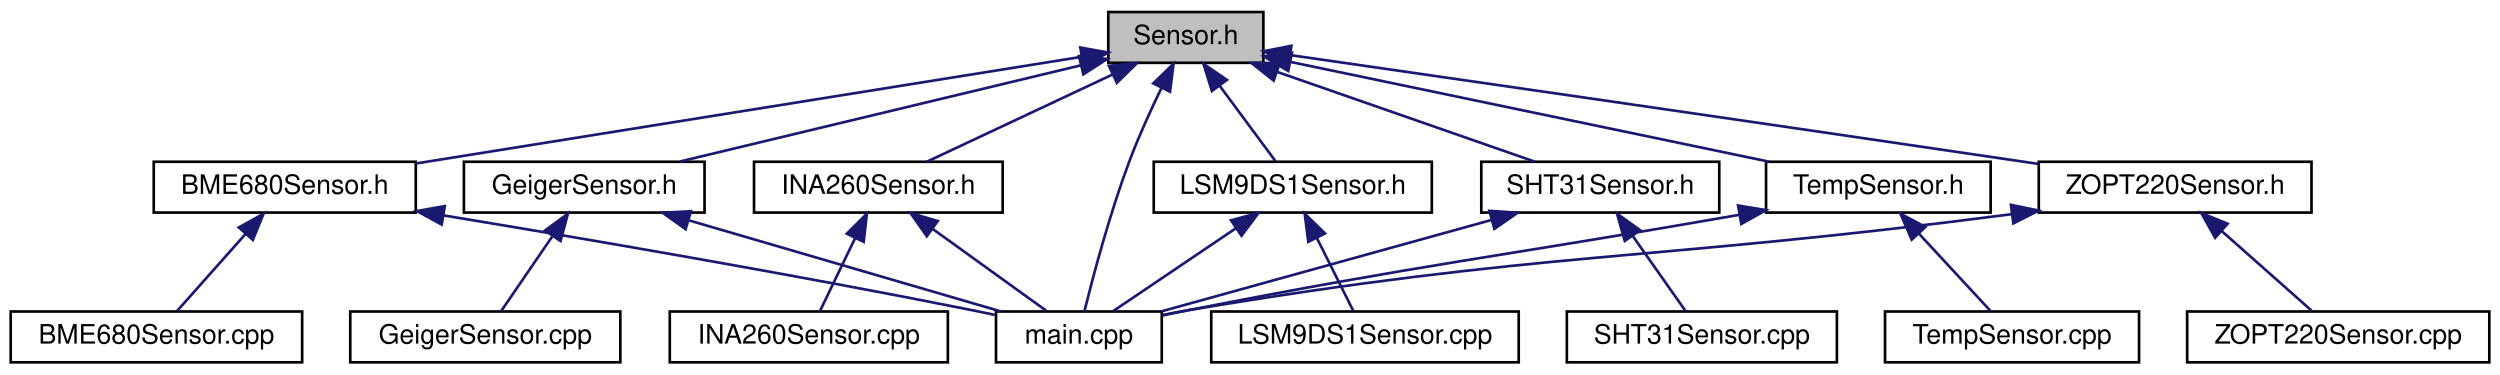
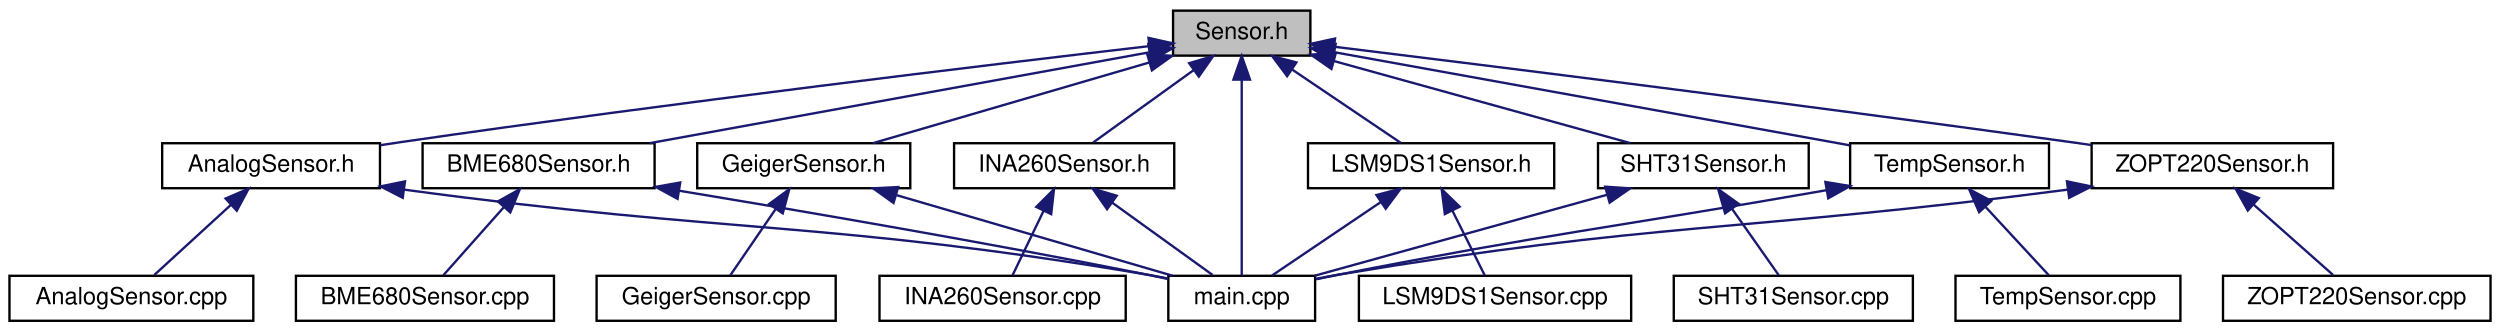
- <svg xmlns="http://www.w3.org/2000/svg" xmlns:xlink="http://www.w3.org/1999/xlink" width="935pt" height="140pt" viewBox="0.00 0.00 935.00 140.00">
+ <svg xmlns="http://www.w3.org/2000/svg" xmlns:xlink="http://www.w3.org/1999/xlink" width="1056pt" height="140pt" viewBox="0.00 0.00 1056.00 140.00">
  <g id="graph0" class="graph" transform="scale(1 1) rotate(0) translate(4 136)">
    <g id="node1" class="node">
      <g id="a_node1">
        <a xlink:title=" ">
-           <polygon fill="#bfbfbf" stroke="black" points="410.5,-112.5 410.5,-131.5 468.5,-131.5 468.5,-112.5 410.5,-112.5" />
-           <text text-anchor="middle" x="439.5" y="-119.5" font-family="Helvetica,sans-Serif" font-size="10.00">Sensor.h</text>
+           <polygon fill="#bfbfbf" stroke="black" points="491.5,-112.5 491.5,-131.5 549.5,-131.5 549.5,-112.5 491.5,-112.5" />
+           <text text-anchor="middle" x="520.5" y="-119.5" font-family="Helvetica,sans-Serif" font-size="10.00">Sensor.h</text>
        </a>
      </g>
    </g>
    <g id="node2" class="node">
      <g id="a_node2">
-         <a xlink:href="BME680Sensor_8h.html" target="_top" xlink:title=" ">
-           <polygon fill="none" stroke="black" points="53.5,-56.5 53.5,-75.5 151.5,-75.5 151.5,-56.5 53.5,-56.5" />
-           <text text-anchor="middle" x="102.5" y="-63.5" font-family="Helvetica,sans-Serif" font-size="10.00">BME680Sensor.h</text>
+         <a xlink:href="AnalogSensor_8h.html" target="_top" xlink:title=" ">
+           <polygon fill="none" stroke="black" points="64.5,-56.5 64.5,-75.5 156.5,-75.5 156.5,-56.5 64.5,-56.5" />
+           <text text-anchor="middle" x="110.5" y="-63.5" font-family="Helvetica,sans-Serif" font-size="10.00">AnalogSensor.h</text>
        </a>
      </g>
    </g>
    <g id="edge1" class="edge">
-       <path fill="none" stroke="midnightblue" d="M400.38,-114.73C338.74,-104.86 219.12,-85.69 151.73,-74.89" />
-       <polygon fill="midnightblue" stroke="midnightblue" points="400.05,-118.22 410.48,-116.35 401.16,-111.31 400.05,-118.22" />
+       <path fill="none" stroke="midnightblue" d="M481.18,-116.49C415.64,-108.86 279.94,-92.61 165.5,-76 162.63,-75.58 159.67,-75.14 156.69,-74.68" />
+       <polygon fill="midnightblue" stroke="midnightblue" points="481.12,-120 491.46,-117.68 481.93,-113.05 481.12,-120" />
    </g>
    <g id="node4" class="node">
      <g id="a_node4">
        <a xlink:href="main_8cpp.html" target="_top" xlink:title=" ">
-           <polygon fill="none" stroke="black" points="368.5,-0.5 368.5,-19.5 430.5,-19.5 430.5,-0.5 368.5,-0.5" />
-           <text text-anchor="middle" x="399.5" y="-7.5" font-family="Helvetica,sans-Serif" font-size="10.00">main.cpp</text>
-         </a>
-       </g>
-     </g>
-     <g id="edge22" class="edge">
-       <path fill="none" stroke="midnightblue" d="M430.33,-102.99C426.39,-94.86 421.92,-85.08 418.5,-76 411.03,-56.2 404.67,-32.11 401.56,-19.55" />
-       <polygon fill="midnightblue" stroke="midnightblue" points="427.32,-104.81 434.91,-112.21 433.59,-101.69 427.32,-104.81" />
+           <polygon fill="none" stroke="black" points="489.5,-0.5 489.5,-19.5 551.5,-19.5 551.5,-0.5 489.5,-0.5" />
+           <text text-anchor="middle" x="520.5" y="-7.5" font-family="Helvetica,sans-Serif" font-size="10.00">main.cpp</text>
+         </a>
+       </g>
+     </g>
+     <g id="edge25" class="edge">
+       <path fill="none" stroke="midnightblue" d="M520.5,-102.35C520.5,-78.25 520.5,-37.31 520.5,-19.59" />
+       <polygon fill="midnightblue" stroke="midnightblue" points="517,-102.37 520.5,-112.37 524,-102.37 517,-102.37" />
    </g>
    <g id="node5" class="node">
      <g id="a_node5">
-         <a xlink:href="GeigerSensor_8h.html" target="_top" xlink:title=" ">
-           <polygon fill="none" stroke="black" points="169.5,-56.5 169.5,-75.5 259.5,-75.5 259.5,-56.5 169.5,-56.5" />
-           <text text-anchor="middle" x="214.5" y="-63.5" font-family="Helvetica,sans-Serif" font-size="10.00">GeigerSensor.h</text>
+         <a xlink:href="BME680Sensor_8h.html" target="_top" xlink:title=" ">
+           <polygon fill="none" stroke="black" points="174.5,-56.5 174.5,-75.5 272.5,-75.5 272.5,-56.5 174.5,-56.5" />
+           <text text-anchor="middle" x="223.5" y="-63.5" font-family="Helvetica,sans-Serif" font-size="10.00">BME680Sensor.h</text>
        </a>
      </g>
    </g>
    <g id="edge4" class="edge">
-       <path fill="none" stroke="midnightblue" d="M400.14,-111.55C357.81,-101.4 291.1,-85.38 250.23,-75.58" />
-       <polygon fill="midnightblue" stroke="midnightblue" points="399.54,-115.01 410.09,-113.94 401.18,-108.2 399.54,-115.01" />
+       <path fill="none" stroke="midnightblue" d="M481.54,-113.92C427.16,-104.03 328.64,-86.12 270.34,-75.52" />
+       <polygon fill="midnightblue" stroke="midnightblue" points="481.02,-117.38 491.48,-115.72 482.27,-110.49 481.02,-117.38" />
    </g>
    <g id="node7" class="node">
      <g id="a_node7">
-         <a xlink:href="INA260Sensor_8h.html" target="_top" xlink:title=" ">
-           <polygon fill="none" stroke="black" points="278,-56.5 278,-75.5 371,-75.5 371,-56.5 278,-56.5" />
-           <text text-anchor="middle" x="324.5" y="-63.5" font-family="Helvetica,sans-Serif" font-size="10.00">INA260Sensor.h</text>
+         <a xlink:href="GeigerSensor_8h.html" target="_top" xlink:title=" ">
+           <polygon fill="none" stroke="black" points="290.5,-56.5 290.5,-75.5 380.5,-75.5 380.5,-56.5 290.5,-56.5" />
+           <text text-anchor="middle" x="335.5" y="-63.5" font-family="Helvetica,sans-Serif" font-size="10.00">GeigerSensor.h</text>
        </a>
      </g>
    </g>
    <g id="edge7" class="edge">
-       <path fill="none" stroke="midnightblue" d="M412.02,-108.1C390.53,-98.01 361.28,-84.27 342.64,-75.52" />
-       <polygon fill="midnightblue" stroke="midnightblue" points="410.74,-111.36 421.28,-112.44 413.71,-105.02 410.74,-111.36" />
+       <path fill="none" stroke="midnightblue" d="M481.33,-109.57C446.43,-99.38 396.15,-84.7 364.68,-75.52" />
+       <polygon fill="midnightblue" stroke="midnightblue" points="480.61,-113 491.19,-112.44 482.57,-106.28 480.61,-113" />
    </g>
    <g id="node9" class="node">
      <g id="a_node9">
-         <a xlink:href="LSM9DS1Sensor_8h.html" target="_top" xlink:title=" ">
-           <polygon fill="none" stroke="black" points="427.5,-56.5 427.5,-75.5 531.5,-75.5 531.5,-56.5 427.5,-56.5" />
-           <text text-anchor="middle" x="479.5" y="-63.5" font-family="Helvetica,sans-Serif" font-size="10.00">LSM9DS1Sensor.h</text>
+         <a xlink:href="INA260Sensor_8h.html" target="_top" xlink:title=" ">
+           <polygon fill="none" stroke="black" points="399,-56.5 399,-75.5 492,-75.5 492,-56.5 399,-56.5" />
+           <text text-anchor="middle" x="445.5" y="-63.5" font-family="Helvetica,sans-Serif" font-size="10.00">INA260Sensor.h</text>
        </a>
      </g>
    </g>
    <g id="edge10" class="edge">
-       <path fill="none" stroke="midnightblue" d="M452.2,-103.86C459.13,-94.5 467.41,-83.33 473.02,-75.75" />
-       <polygon fill="midnightblue" stroke="midnightblue" points="449.25,-101.96 446.11,-112.08 454.87,-106.13 449.25,-101.96" />
+       <path fill="none" stroke="midnightblue" d="M500.19,-106.38C486.64,-96.62 469.26,-84.11 457.77,-75.83" />
+       <polygon fill="midnightblue" stroke="midnightblue" points="498.29,-109.32 508.45,-112.32 502.38,-103.64 498.29,-109.32" />
    </g>
    <g id="node11" class="node">
      <g id="a_node11">
-         <a xlink:href="SHT31Sensor_8h.html" target="_top" xlink:title=" ">
-           <polygon fill="none" stroke="black" points="550,-56.5 550,-75.5 639,-75.5 639,-56.5 550,-56.5" />
-           <text text-anchor="middle" x="594.5" y="-63.5" font-family="Helvetica,sans-Serif" font-size="10.00">SHT31Sensor.h</text>
+         <a xlink:href="LSM9DS1Sensor_8h.html" target="_top" xlink:title=" ">
+           <polygon fill="none" stroke="black" points="548.5,-56.5 548.5,-75.5 652.5,-75.5 652.5,-56.5 548.5,-56.5" />
+           <text text-anchor="middle" x="600.5" y="-63.5" font-family="Helvetica,sans-Serif" font-size="10.00">LSM9DS1Sensor.h</text>
        </a>
      </g>
    </g>
    <g id="edge13" class="edge">
-       <path fill="none" stroke="midnightblue" d="M473.83,-109.04C503,-98.88 544.14,-84.55 570.05,-75.52" />
-       <polygon fill="midnightblue" stroke="midnightblue" points="472.35,-105.85 464.06,-112.44 474.66,-112.46 472.35,-105.85" />
+       <path fill="none" stroke="midnightblue" d="M541.8,-106.62C556.42,-96.76 575.33,-83.99 587.68,-75.65" />
+       <polygon fill="midnightblue" stroke="midnightblue" points="539.68,-103.83 533.35,-112.32 543.6,-109.63 539.68,-103.83" />
    </g>
    <g id="node13" class="node">
      <g id="a_node13">
-         <a xlink:href="TempSensor_8h.html" target="_top" xlink:title=" ">
-           <polygon fill="none" stroke="black" points="656.5,-56.5 656.5,-75.5 740.5,-75.5 740.5,-56.5 656.5,-56.5" />
-           <text text-anchor="middle" x="698.5" y="-63.5" font-family="Helvetica,sans-Serif" font-size="10.00">TempSensor.h</text>
+         <a xlink:href="SHT31Sensor_8h.html" target="_top" xlink:title=" ">
+           <polygon fill="none" stroke="black" points="671,-56.5 671,-75.5 760,-75.5 760,-56.5 671,-56.5" />
+           <text text-anchor="middle" x="715.5" y="-63.5" font-family="Helvetica,sans-Serif" font-size="10.00">SHT31Sensor.h</text>
        </a>
      </g>
    </g>
    <g id="edge16" class="edge">
-       <path fill="none" stroke="midnightblue" d="M478.76,-112.81C527.01,-102.76 608.47,-85.77 657.5,-75.55" />
-       <polygon fill="midnightblue" stroke="midnightblue" points="477.78,-109.44 468.71,-114.91 479.21,-116.3 477.78,-109.44" />
+       <path fill="none" stroke="midnightblue" d="M559.56,-110.18C596.32,-100 650.63,-84.97 684.49,-75.59" />
+       <polygon fill="midnightblue" stroke="midnightblue" points="558.4,-106.87 549.69,-112.92 560.26,-113.62 558.4,-106.87" />
    </g>
    <g id="node15" class="node">
      <g id="a_node15">
+         <a xlink:href="TempSensor_8h.html" target="_top" xlink:title=" ">
+           <polygon fill="none" stroke="black" points="777.5,-56.5 777.5,-75.5 861.5,-75.5 861.5,-56.5 777.5,-56.5" />
+           <text text-anchor="middle" x="819.5" y="-63.5" font-family="Helvetica,sans-Serif" font-size="10.00">TempSensor.h</text>
+         </a>
+       </g>
+     </g>
+     <g id="edge19" class="edge">
+       <path fill="none" stroke="midnightblue" d="M559.66,-113.93C615.96,-103.76 719.35,-85.09 777.3,-74.62" />
+       <polygon fill="midnightblue" stroke="midnightblue" points="558.93,-110.5 549.71,-115.72 560.18,-117.39 558.93,-110.5" />
+     </g>
+     <g id="node17" class="node">
+       <g id="a_node17">
        <a xlink:href="ZOPT220Sensor_8h.html" target="_top" xlink:title=" ">
-           <polygon fill="none" stroke="black" points="758.5,-56.5 758.5,-75.5 860.5,-75.5 860.5,-56.5 758.5,-56.5" />
-           <text text-anchor="middle" x="809.5" y="-63.5" font-family="Helvetica,sans-Serif" font-size="10.00">ZOPT220Sensor.h</text>
-         </a>
-       </g>
-     </g>
-     <g id="edge19" class="edge">
-       <path fill="none" stroke="midnightblue" d="M478.54,-115.39C537.32,-106.94 652.05,-90.38 749.5,-76 752.42,-75.57 755.41,-75.13 758.44,-74.68" />
-       <polygon fill="midnightblue" stroke="midnightblue" points="477.97,-111.94 468.57,-116.83 478.97,-118.87 477.97,-111.94" />
+           <polygon fill="none" stroke="black" points="879.5,-56.5 879.5,-75.5 981.5,-75.5 981.5,-56.5 879.5,-56.5" />
+           <text text-anchor="middle" x="930.5" y="-63.5" font-family="Helvetica,sans-Serif" font-size="10.00">ZOPT220Sensor.h</text>
+         </a>
+       </g>
+     </g>
+     <g id="edge22" class="edge">
+       <path fill="none" stroke="midnightblue" d="M559.73,-116.23C624.5,-108.29 757.84,-91.69 870.5,-76 873.42,-75.59 876.42,-75.17 879.45,-74.73" />
+       <polygon fill="midnightblue" stroke="midnightblue" points="559.07,-112.78 549.57,-117.47 559.92,-119.73 559.07,-112.78" />
    </g>
    <g id="node3" class="node">
      <g id="a_node3">
-         <a xlink:href="BME680Sensor_8cpp.html" target="_top" xlink:title=" ">
-           <polygon fill="none" stroke="black" points="0,-0.5 0,-19.5 109,-19.5 109,-0.5 0,-0.5" />
-           <text text-anchor="middle" x="54.5" y="-7.5" font-family="Helvetica,sans-Serif" font-size="10.00">BME680Sensor.cpp</text>
+         <a xlink:href="AnalogSensor_8cpp.html" target="_top" xlink:title=" ">
+           <polygon fill="none" stroke="black" points="0,-0.5 0,-19.5 103,-19.5 103,-0.5 0,-0.5" />
+           <text text-anchor="middle" x="51.5" y="-7.5" font-family="Helvetica,sans-Serif" font-size="10.00">AnalogSensor.cpp</text>
        </a>
      </g>
    </g>
    <g id="edge2" class="edge">
-       <path fill="none" stroke="midnightblue" d="M87.77,-48.43C79.36,-38.97 69.15,-27.48 62.28,-19.75" />
-       <polygon fill="midnightblue" stroke="midnightblue" points="85.31,-50.93 94.57,-56.08 90.55,-46.28 85.31,-50.93" />
+       <path fill="none" stroke="midnightblue" d="M93.61,-49.54C83.09,-39.91 69.93,-27.87 61.15,-19.83" />
+       <polygon fill="midnightblue" stroke="midnightblue" points="91.28,-52.15 101.02,-56.32 96.01,-46.99 91.28,-52.15" />
    </g>
    <g id="edge3" class="edge">
-       <path fill="none" stroke="midnightblue" d="M161.98,-55.42C214.17,-46.81 292.04,-33.49 359.5,-20 362.29,-19.44 365.19,-18.84 368.09,-18.22" />
-       <polygon fill="midnightblue" stroke="midnightblue" points="161.2,-52 151.9,-57.07 162.34,-58.91 161.2,-52" />
+       <path fill="none" stroke="midnightblue" d="M166.94,-55.87C306.84,-36.92 344.82,-42.95 480.5,-20 483.31,-19.53 486.21,-18.98 489.12,-18.4" />
+       <polygon fill="midnightblue" stroke="midnightblue" points="166.12,-52.45 156.69,-57.28 167.07,-59.38 166.12,-52.45" />
    </g>
    <g id="edge6" class="edge">
-       <path fill="none" stroke="midnightblue" d="M253.67,-53.57C288.57,-43.38 338.85,-28.7 370.32,-19.52" />
-       <polygon fill="midnightblue" stroke="midnightblue" points="252.43,-50.28 243.81,-56.44 254.39,-57 252.43,-50.28" />
+       <path fill="none" stroke="midnightblue" d="M282.98,-55.42C335.17,-46.81 413.04,-33.49 480.5,-20 483.29,-19.44 486.19,-18.84 489.09,-18.22" />
+       <polygon fill="midnightblue" stroke="midnightblue" points="282.2,-52 272.9,-57.07 283.34,-58.91 282.2,-52" />
    </g>
    <g id="node6" class="node">
      <g id="a_node6">
-         <a xlink:href="GeigerSensor_8cpp.html" target="_top" xlink:title=" ">
-           <polygon fill="none" stroke="black" points="127,-0.5 127,-19.5 228,-19.5 228,-0.5 127,-0.5" />
-           <text text-anchor="middle" x="177.5" y="-7.5" font-family="Helvetica,sans-Serif" font-size="10.00">GeigerSensor.cpp</text>
+         <a xlink:href="BME680Sensor_8cpp.html" target="_top" xlink:title=" ">
+           <polygon fill="none" stroke="black" points="121,-0.5 121,-19.5 230,-19.5 230,-0.5 121,-0.5" />
+           <text text-anchor="middle" x="175.5" y="-7.5" font-family="Helvetica,sans-Serif" font-size="10.00">BME680Sensor.cpp</text>
        </a>
      </g>
    </g>
    <g id="edge5" class="edge">
-       <path fill="none" stroke="midnightblue" d="M202.55,-47.57C196.19,-38.27 188.63,-27.25 183.5,-19.75" />
-       <polygon fill="midnightblue" stroke="midnightblue" points="199.85,-49.81 208.39,-56.08 205.63,-45.86 199.85,-49.81" />
+       <path fill="none" stroke="midnightblue" d="M208.77,-48.43C200.36,-38.97 190.15,-27.48 183.28,-19.75" />
+       <polygon fill="midnightblue" stroke="midnightblue" points="206.31,-50.93 215.57,-56.08 211.55,-46.28 206.31,-50.93" />
    </g>
    <g id="edge9" class="edge">
-       <path fill="none" stroke="midnightblue" d="M344.81,-50.38C358.36,-40.62 375.74,-28.11 387.23,-19.83" />
-       <polygon fill="midnightblue" stroke="midnightblue" points="342.62,-47.64 336.55,-56.32 346.71,-53.32 342.62,-47.64" />
+       <path fill="none" stroke="midnightblue" d="M374.67,-53.57C409.57,-43.38 459.85,-28.7 491.32,-19.52" />
+       <polygon fill="midnightblue" stroke="midnightblue" points="373.43,-50.28 364.81,-56.44 375.39,-57 373.43,-50.28" />
    </g>
    <g id="node8" class="node">
      <g id="a_node8">
-         <a xlink:href="INA260Sensor_8cpp.html" target="_top" xlink:title=" ">
-           <polygon fill="none" stroke="black" points="246.5,-0.5 246.5,-19.5 350.5,-19.5 350.5,-0.5 246.5,-0.5" />
-           <text text-anchor="middle" x="298.5" y="-7.5" font-family="Helvetica,sans-Serif" font-size="10.00">INA260Sensor.cpp</text>
+         <a xlink:href="GeigerSensor_8cpp.html" target="_top" xlink:title=" ">
+           <polygon fill="none" stroke="black" points="248,-0.5 248,-19.5 349,-19.5 349,-0.5 248,-0.5" />
+           <text text-anchor="middle" x="298.5" y="-7.5" font-family="Helvetica,sans-Serif" font-size="10.00">GeigerSensor.cpp</text>
        </a>
      </g>
    </g>
    <g id="edge8" class="edge">
-       <path fill="none" stroke="midnightblue" d="M315.83,-46.98C311.41,-37.82 306.25,-27.09 302.71,-19.75" />
-       <polygon fill="midnightblue" stroke="midnightblue" points="312.71,-48.59 320.21,-56.08 319.02,-45.55 312.71,-48.59" />
+       <path fill="none" stroke="midnightblue" d="M323.55,-47.57C317.19,-38.27 309.63,-27.25 304.5,-19.75" />
+       <polygon fill="midnightblue" stroke="midnightblue" points="320.85,-49.81 329.39,-56.08 326.63,-45.86 320.85,-49.81" />
    </g>
    <g id="edge12" class="edge">
-       <path fill="none" stroke="midnightblue" d="M458.2,-50.62C443.58,-40.76 424.67,-27.99 412.32,-19.65" />
-       <polygon fill="midnightblue" stroke="midnightblue" points="456.4,-53.63 466.65,-56.32 460.32,-47.83 456.4,-53.63" />
+       <path fill="none" stroke="midnightblue" d="M465.81,-50.38C479.36,-40.62 496.74,-28.11 508.23,-19.83" />
+       <polygon fill="midnightblue" stroke="midnightblue" points="463.62,-47.64 457.55,-56.32 467.71,-53.32 463.62,-47.64" />
    </g>
    <g id="node10" class="node">
      <g id="a_node10">
-         <a xlink:href="LSM9DS1Sensor_8cpp.html" target="_top" xlink:title=" ">
-           <polygon fill="none" stroke="black" points="449,-0.5 449,-19.5 564,-19.5 564,-0.5 449,-0.5" />
-           <text text-anchor="middle" x="506.5" y="-7.5" font-family="Helvetica,sans-Serif" font-size="10.00">LSM9DS1Sensor.cpp</text>
+         <a xlink:href="INA260Sensor_8cpp.html" target="_top" xlink:title=" ">
+           <polygon fill="none" stroke="black" points="367.5,-0.5 367.5,-19.5 471.5,-19.5 471.5,-0.5 367.5,-0.5" />
+           <text text-anchor="middle" x="419.5" y="-7.5" font-family="Helvetica,sans-Serif" font-size="10.00">INA260Sensor.cpp</text>
        </a>
      </g>
    </g>
    <g id="edge11" class="edge">
-       <path fill="none" stroke="midnightblue" d="M488.51,-46.98C493.09,-37.82 498.45,-27.09 502.12,-19.75" />
-       <polygon fill="midnightblue" stroke="midnightblue" points="485.3,-45.57 483.96,-56.08 491.56,-48.7 485.3,-45.57" />
-     </g>
-     <g id="edge14" class="edge">
-       <path fill="none" stroke="midnightblue" d="M553.69,-53.7C516.89,-43.51 463.57,-28.74 430.25,-19.52" />
-       <polygon fill="midnightblue" stroke="midnightblue" points="553.03,-57.15 563.6,-56.44 554.9,-50.4 553.03,-57.15" />
+       <path fill="none" stroke="midnightblue" d="M436.83,-46.98C432.41,-37.82 427.25,-27.09 423.71,-19.75" />
+       <polygon fill="midnightblue" stroke="midnightblue" points="433.71,-48.59 441.21,-56.08 440.02,-45.55 433.71,-48.59" />
+     </g>
+     <g id="edge15" class="edge">
+       <path fill="none" stroke="midnightblue" d="M579.2,-50.62C564.58,-40.76 545.67,-27.99 533.32,-19.65" />
+       <polygon fill="midnightblue" stroke="midnightblue" points="577.4,-53.63 587.65,-56.32 581.32,-47.83 577.4,-53.63" />
    </g>
    <g id="node12" class="node">
      <g id="a_node12">
-         <a xlink:href="SHT31Sensor_8cpp.html" target="_top" xlink:title=" ">
-           <polygon fill="none" stroke="black" points="582,-0.5 582,-19.5 683,-19.5 683,-0.5 582,-0.5" />
-           <text text-anchor="middle" x="632.5" y="-7.5" font-family="Helvetica,sans-Serif" font-size="10.00">SHT31Sensor.cpp</text>
-         </a>
-       </g>
-     </g>
-     <g id="edge15" class="edge">
-       <path fill="none" stroke="midnightblue" d="M606.56,-47.86C613.14,-38.5 621.01,-27.33 626.34,-19.75" />
-       <polygon fill="midnightblue" stroke="midnightblue" points="603.67,-45.89 600.77,-56.08 609.39,-49.92 603.67,-45.89" />
+         <a xlink:href="LSM9DS1Sensor_8cpp.html" target="_top" xlink:title=" ">
+           <polygon fill="none" stroke="black" points="570,-0.5 570,-19.5 685,-19.5 685,-0.5 570,-0.5" />
+           <text text-anchor="middle" x="627.5" y="-7.5" font-family="Helvetica,sans-Serif" font-size="10.00">LSM9DS1Sensor.cpp</text>
+         </a>
+       </g>
+     </g>
+     <g id="edge14" class="edge">
+       <path fill="none" stroke="midnightblue" d="M609.51,-46.98C614.09,-37.82 619.45,-27.09 623.12,-19.75" />
+       <polygon fill="midnightblue" stroke="midnightblue" points="606.3,-45.57 604.96,-56.08 612.56,-48.7 606.3,-45.57" />
    </g>
    <g id="edge17" class="edge">
-       <path fill="none" stroke="midnightblue" d="M646.46,-55.65C554.42,-39.56 529.42,-37.44 440.5,-20 437.35,-19.38 434.08,-18.71 430.81,-18.02" />
-       <polygon fill="midnightblue" stroke="midnightblue" points="646.04,-59.13 656.49,-57.42 647.25,-52.24 646.04,-59.13" />
+       <path fill="none" stroke="midnightblue" d="M674.69,-53.7C637.89,-43.51 584.57,-28.74 551.25,-19.52" />
+       <polygon fill="midnightblue" stroke="midnightblue" points="674.03,-57.15 684.6,-56.44 675.9,-50.4 674.03,-57.15" />
    </g>
    <g id="node14" class="node">
      <g id="a_node14">
-         <a xlink:href="TempSensor_8cpp.html" target="_top" xlink:title=" ">
-           <polygon fill="none" stroke="black" points="701,-0.5 701,-19.5 796,-19.5 796,-0.5 701,-0.5" />
-           <text text-anchor="middle" x="748.5" y="-7.5" font-family="Helvetica,sans-Serif" font-size="10.00">TempSensor.cpp</text>
+         <a xlink:href="SHT31Sensor_8cpp.html" target="_top" xlink:title=" ">
+           <polygon fill="none" stroke="black" points="703,-0.5 703,-19.5 804,-19.5 804,-0.5 703,-0.5" />
+           <text text-anchor="middle" x="753.5" y="-7.5" font-family="Helvetica,sans-Serif" font-size="10.00">SHT31Sensor.cpp</text>
        </a>
      </g>
    </g>
    <g id="edge18" class="edge">
-       <path fill="none" stroke="midnightblue" d="M713.58,-48.72C722.39,-39.2 733.17,-27.56 740.4,-19.75" />
-       <polygon fill="midnightblue" stroke="midnightblue" points="710.98,-46.37 706.76,-56.08 716.12,-51.12 710.98,-46.37" />
+       <path fill="none" stroke="midnightblue" d="M727.56,-47.86C734.14,-38.5 742.01,-27.33 747.34,-19.75" />
+       <polygon fill="midnightblue" stroke="midnightblue" points="724.67,-45.89 721.77,-56.08 730.39,-49.92 724.67,-45.89" />
    </g>
    <g id="edge20" class="edge">
-       <path fill="none" stroke="midnightblue" d="M748.37,-55.9C610.72,-37.97 573.66,-42.32 440.5,-20 437.34,-19.47 434.05,-18.86 430.78,-18.2" />
-       <polygon fill="midnightblue" stroke="midnightblue" points="748.08,-59.39 758.45,-57.23 749,-52.45 748.08,-59.39" />
+       <path fill="none" stroke="midnightblue" d="M767.46,-55.65C675.42,-39.56 650.42,-37.44 561.5,-20 558.35,-19.38 555.08,-18.71 551.81,-18.02" />
+       <polygon fill="midnightblue" stroke="midnightblue" points="767.04,-59.13 777.49,-57.42 768.25,-52.24 767.04,-59.13" />
    </g>
    <g id="node16" class="node">
      <g id="a_node16">
+         <a xlink:href="TempSensor_8cpp.html" target="_top" xlink:title=" ">
+           <polygon fill="none" stroke="black" points="822,-0.5 822,-19.5 917,-19.5 917,-0.5 822,-0.5" />
+           <text text-anchor="middle" x="869.5" y="-7.5" font-family="Helvetica,sans-Serif" font-size="10.00">TempSensor.cpp</text>
+         </a>
+       </g>
+     </g>
+     <g id="edge21" class="edge">
+       <path fill="none" stroke="midnightblue" d="M834.58,-48.72C843.39,-39.2 854.17,-27.56 861.4,-19.75" />
+       <polygon fill="midnightblue" stroke="midnightblue" points="831.98,-46.37 827.76,-56.08 837.12,-51.12 831.98,-46.37" />
+     </g>
+     <g id="edge23" class="edge">
+       <path fill="none" stroke="midnightblue" d="M869.37,-55.9C731.72,-37.97 694.66,-42.32 561.5,-20 558.34,-19.47 555.05,-18.86 551.78,-18.2" />
+       <polygon fill="midnightblue" stroke="midnightblue" points="869.08,-59.39 879.45,-57.23 870,-52.45 869.08,-59.39" />
+     </g>
+     <g id="node18" class="node">
+       <g id="a_node18">
        <a xlink:href="ZOPT220Sensor_8cpp.html" target="_top" xlink:title=" ">
-           <polygon fill="none" stroke="black" points="814,-0.5 814,-19.5 927,-19.5 927,-0.5 814,-0.5" />
-           <text text-anchor="middle" x="870.5" y="-7.5" font-family="Helvetica,sans-Serif" font-size="10.00">ZOPT220Sensor.cpp</text>
-         </a>
-       </g>
-     </g>
-     <g id="edge21" class="edge">
-       <path fill="none" stroke="midnightblue" d="M826.97,-49.54C837.84,-39.91 851.44,-27.87 860.52,-19.83" />
-       <polygon fill="midnightblue" stroke="midnightblue" points="824.47,-47.07 819.3,-56.32 829.11,-52.32 824.47,-47.07" />
+           <polygon fill="none" stroke="black" points="935,-0.5 935,-19.5 1048,-19.5 1048,-0.5 935,-0.5" />
+           <text text-anchor="middle" x="991.5" y="-7.5" font-family="Helvetica,sans-Serif" font-size="10.00">ZOPT220Sensor.cpp</text>
+         </a>
+       </g>
+     </g>
+     <g id="edge24" class="edge">
+       <path fill="none" stroke="midnightblue" d="M947.97,-49.54C958.84,-39.91 972.44,-27.87 981.52,-19.83" />
+       <polygon fill="midnightblue" stroke="midnightblue" points="945.47,-47.07 940.3,-56.32 950.11,-52.32 945.47,-47.07" />
    </g>
  </g>
</svg>
